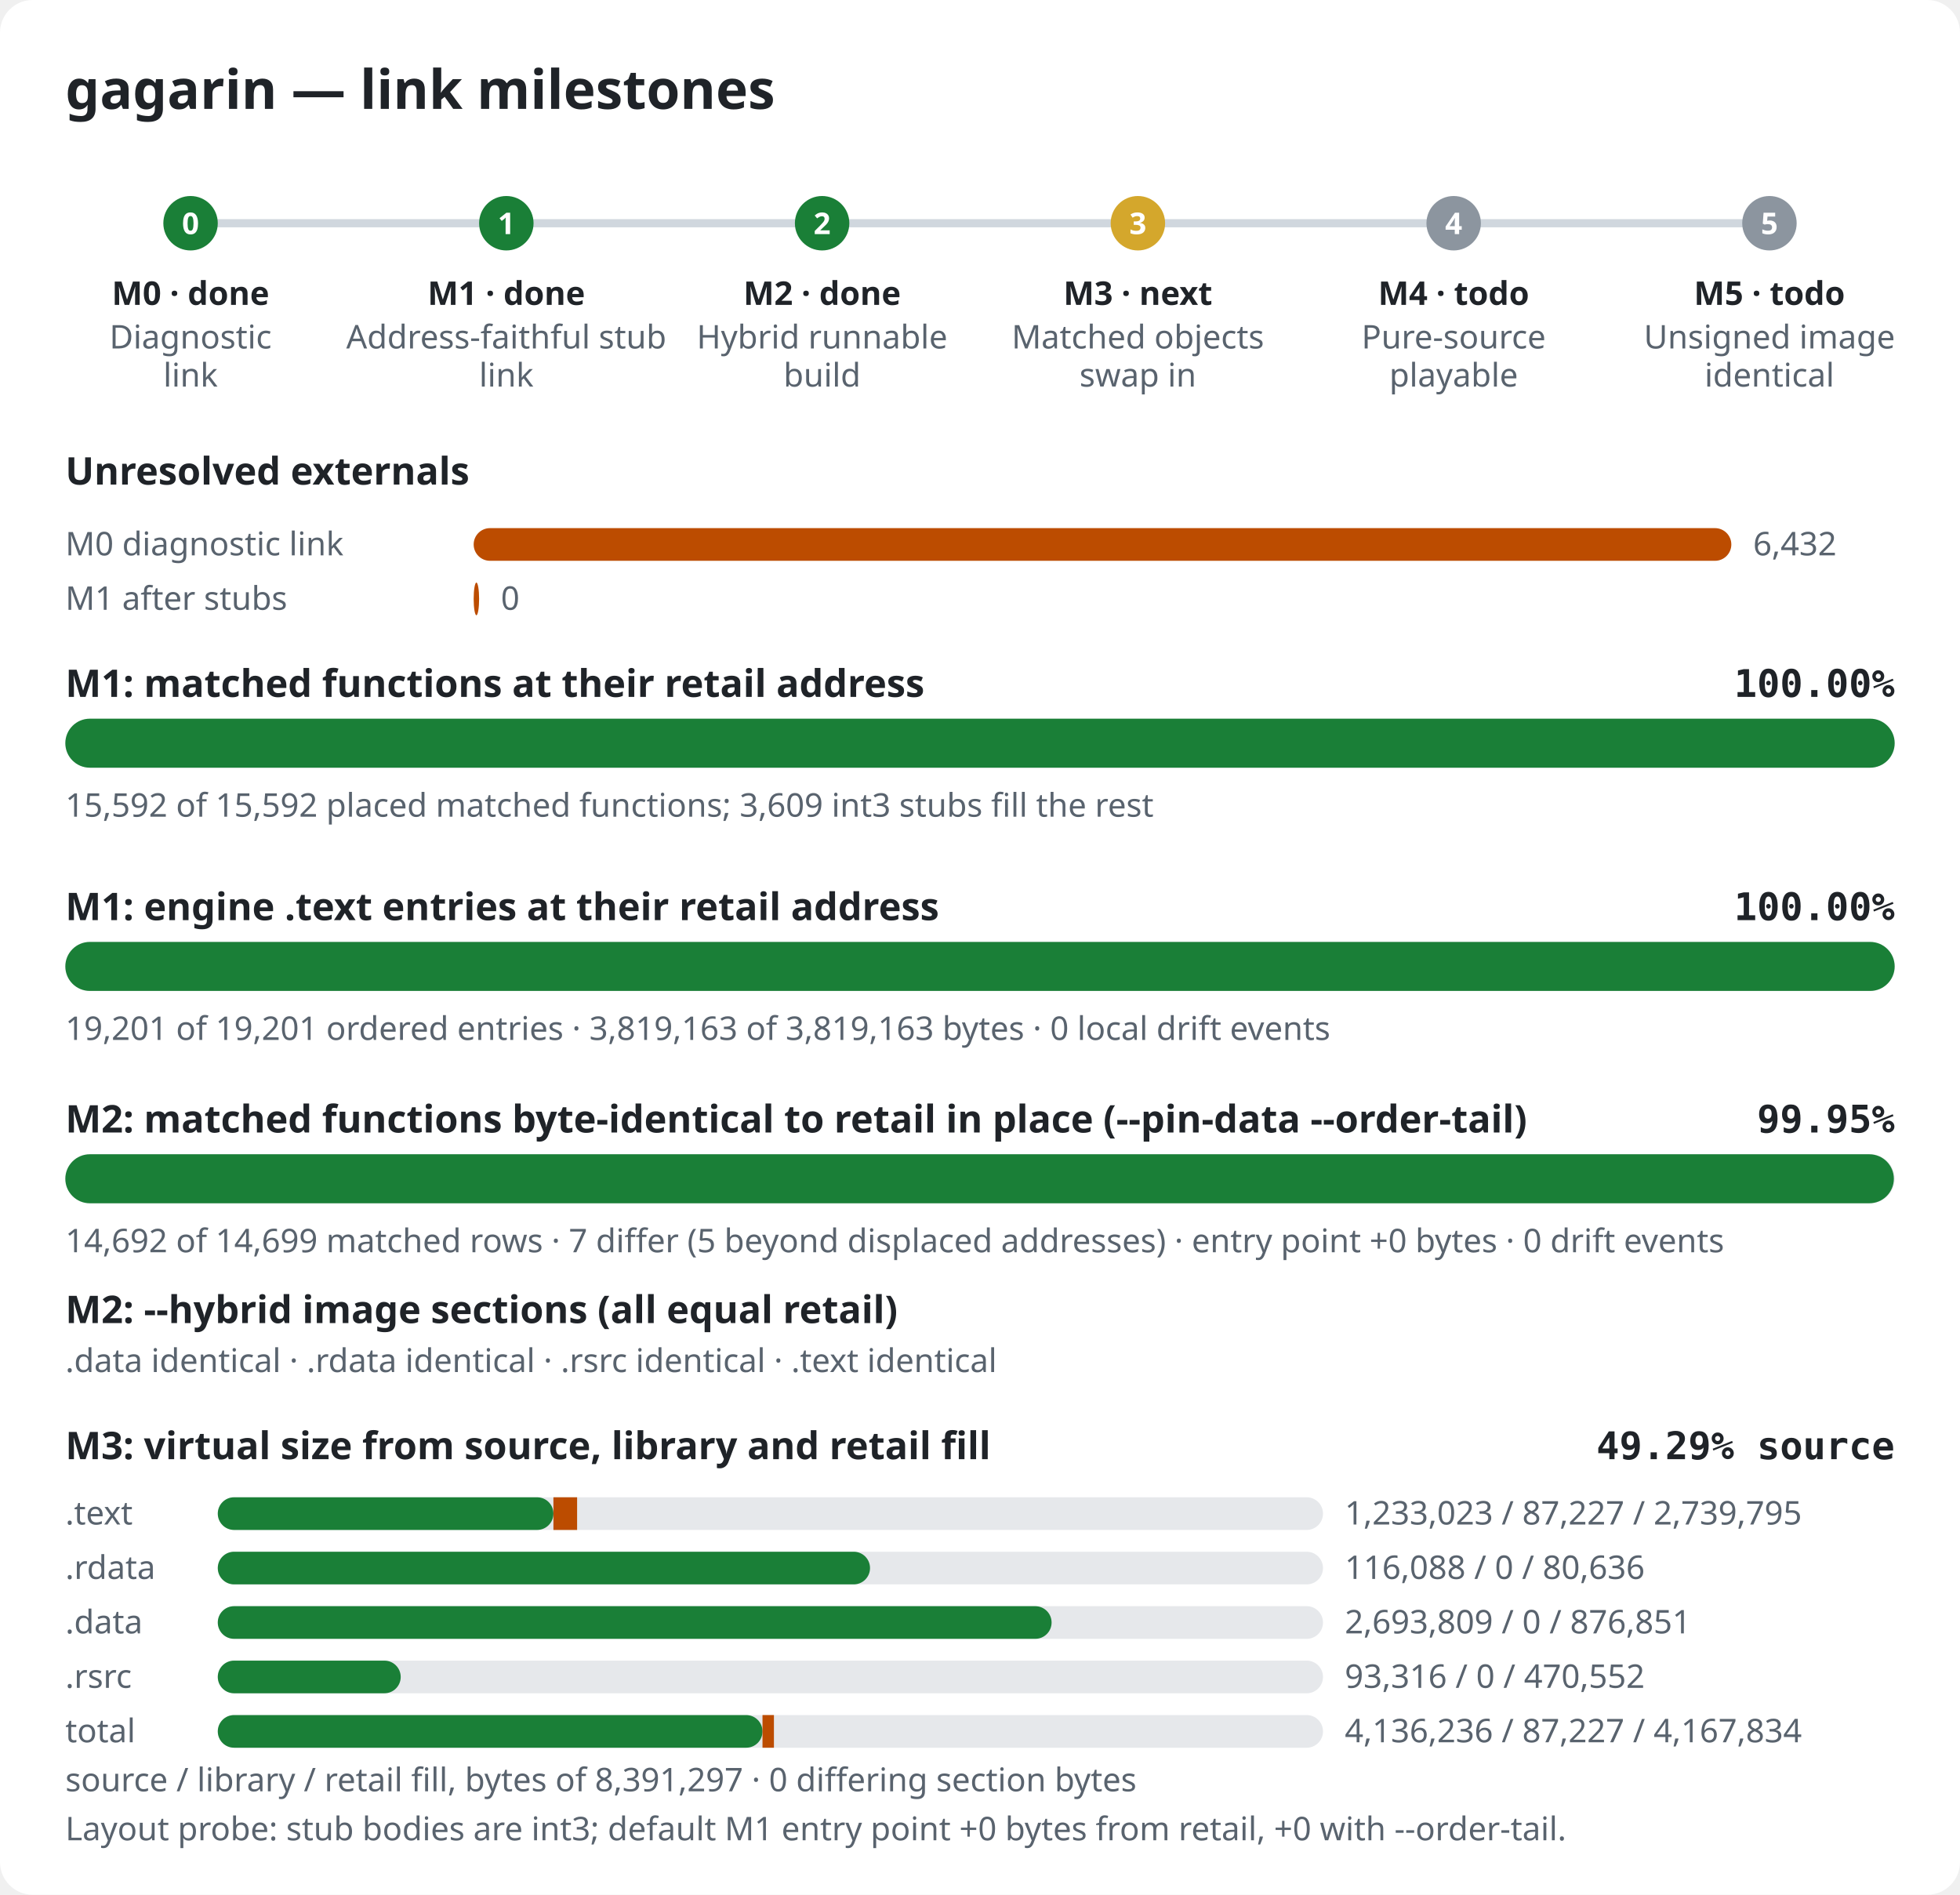
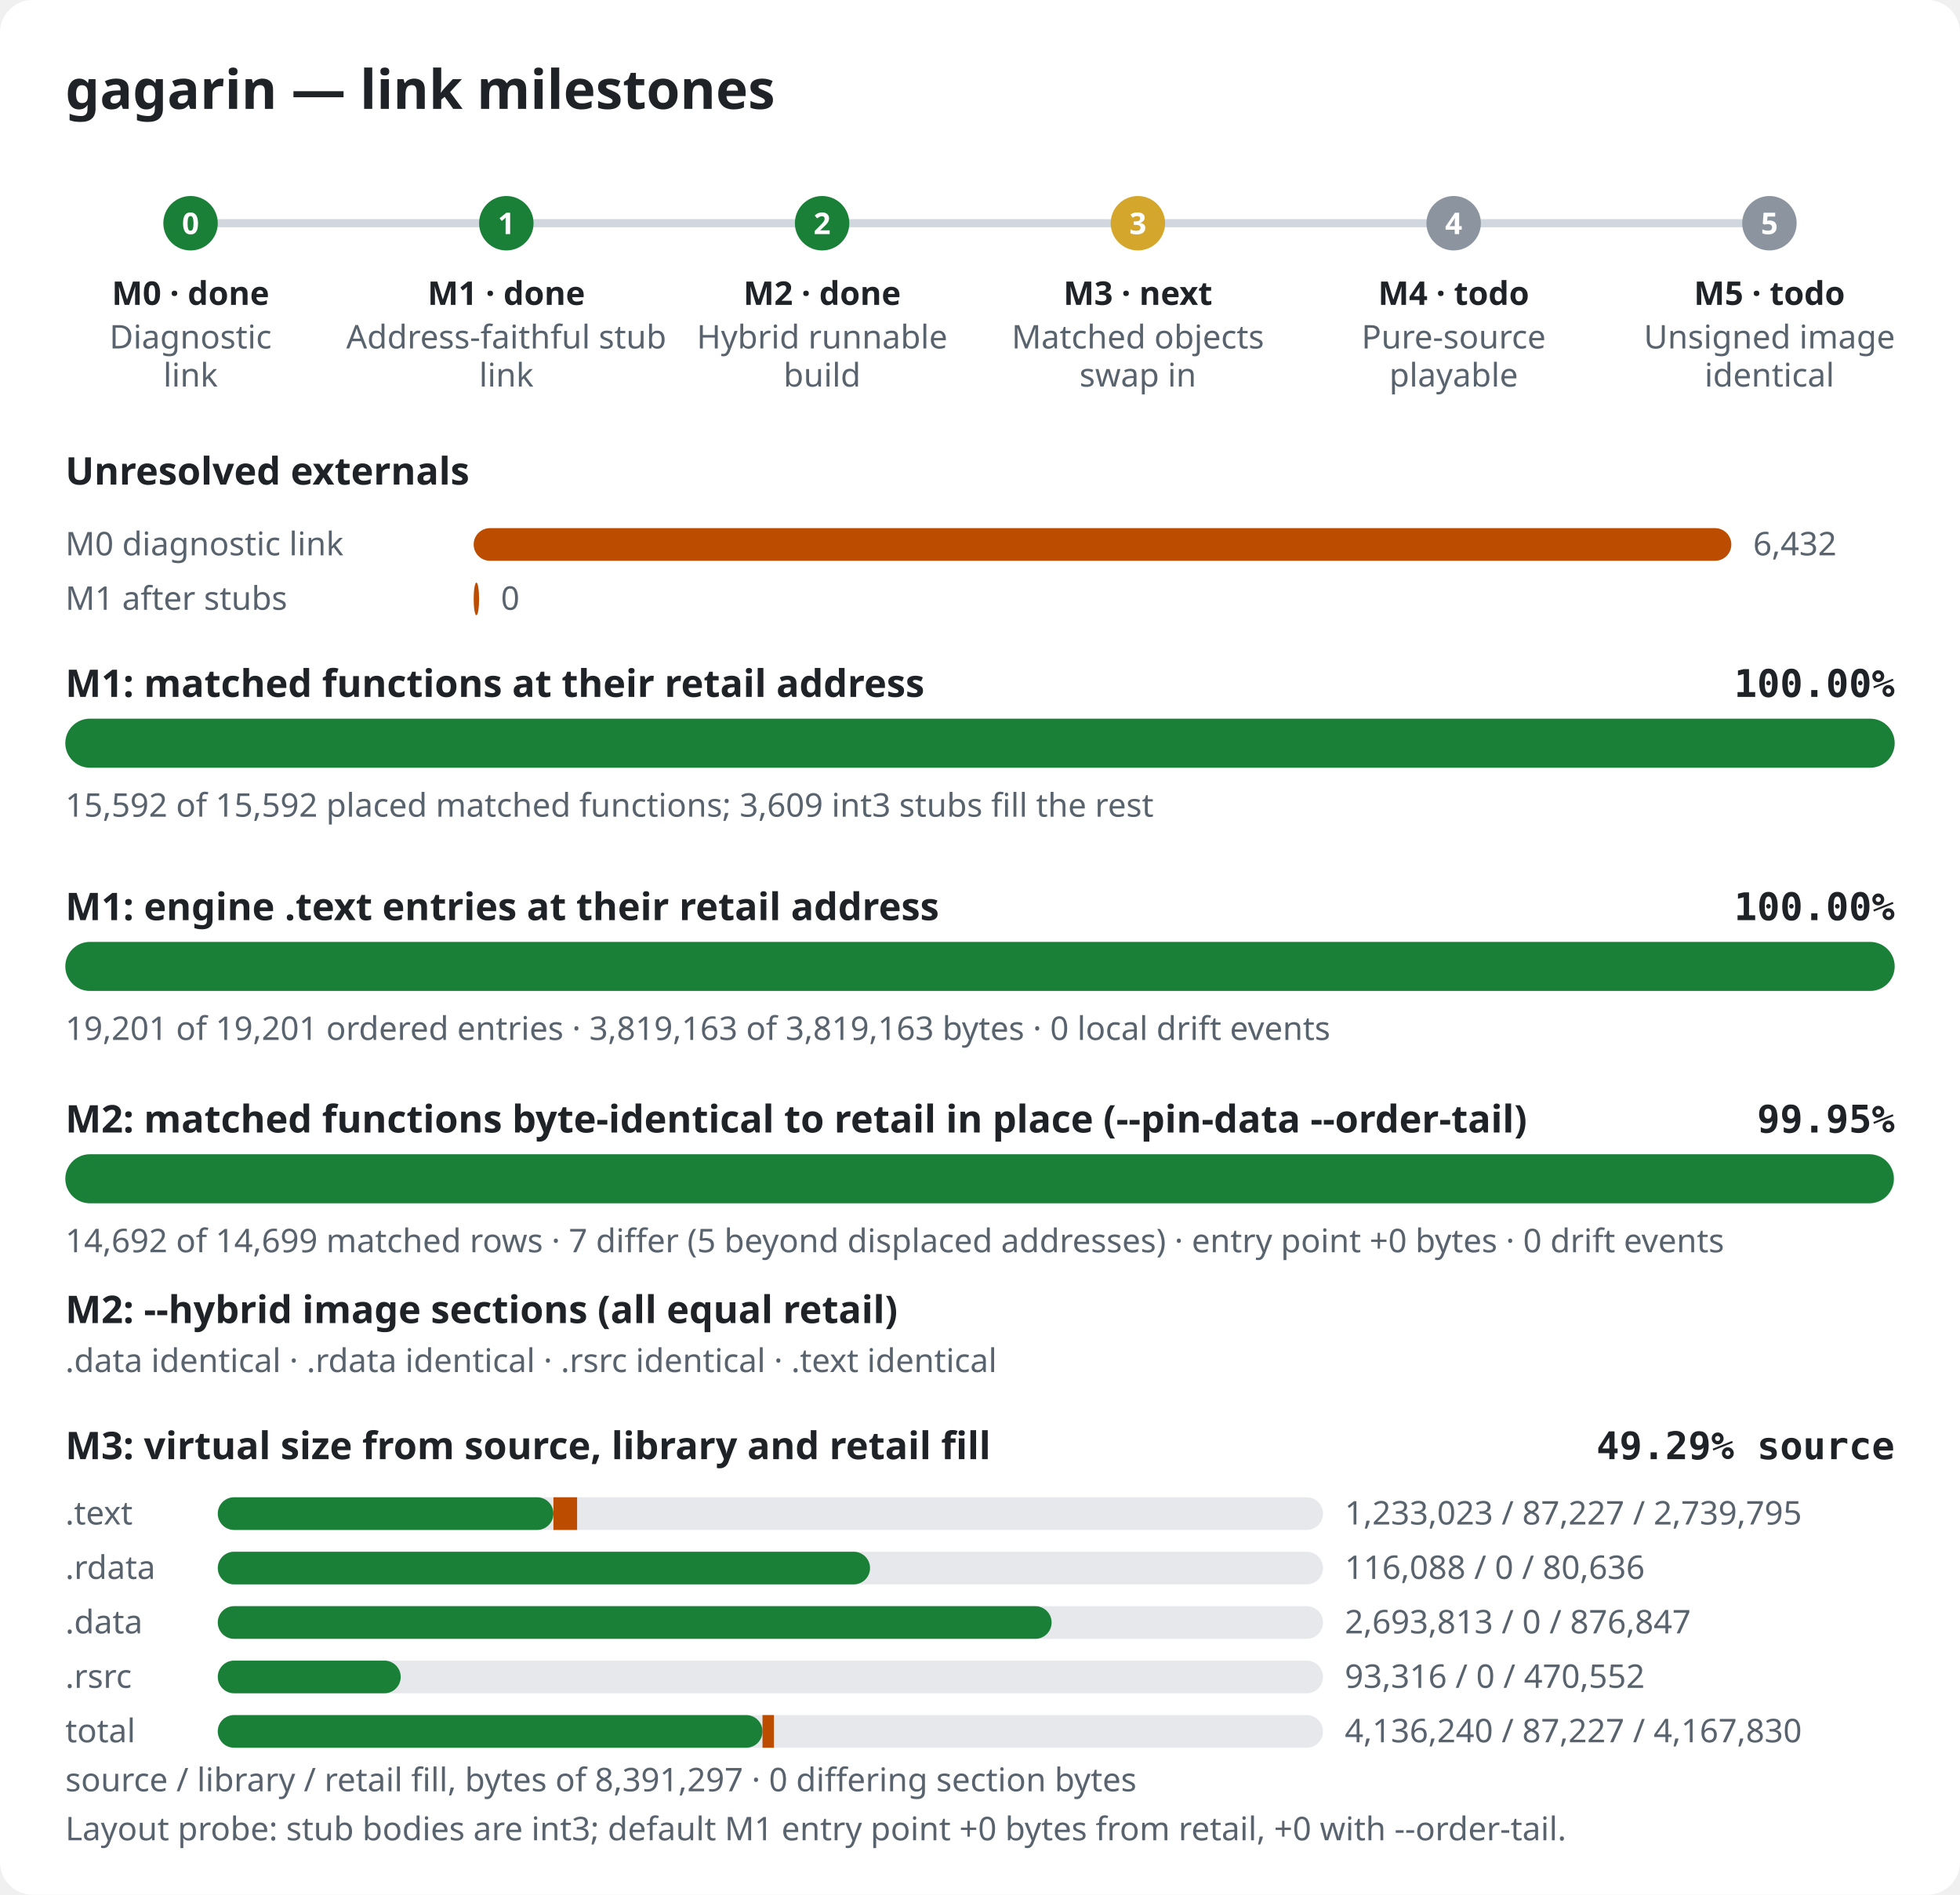
<svg xmlns="http://www.w3.org/2000/svg" width="720" height="696" viewBox="0 0 720 696" role="img" aria-label="gagarin link milestones">
  <style>.bg{fill:#ffffff}.title{font:600 20px sans-serif;fill:#1f2328}.label{font:600 14px sans-serif;fill:#1f2328}.pct{font:600 14px monospace;fill:#1f2328}.note{font:12px sans-serif;fill:#59636e}.mlabel{font:600 12px sans-serif;fill:#1f2328}.mid{font:600 11px sans-serif;fill:#ffffff}.track{fill:#e6e8eb}.rail{stroke:#d0d7de;stroke-width:3}.done,.m-done{fill:#1a7f37}.m-next{fill:#d4a72c}.m-todo{fill:#8c959f}.warn{fill:#bc4c00}@media (prefers-color-scheme: dark){.bg{fill:#0d1117}.title,.label,.pct,.mlabel{fill:#e6edf3}.note{fill:#9198a1}.track{fill:#262c36}.rail{stroke:#3d444d}.done,.m-done{fill:#3fb950}.m-next{fill:#d29922}.m-todo{fill:#656c76}.warn{fill:#db6d28}}</style>
  <rect width="720" height="696" rx="12" class="bg" />
  <text x="24" y="40" class="title">gagarin — link milestones</text>
  <line x1="70" y1="82" x2="650" y2="82" class="rail" />
  <circle cx="70.0" cy="82" r="10" class="m-done" />
  <text x="70.0" y="86" class="mid" text-anchor="middle">0</text>
  <text x="70.0" y="112" class="mlabel" text-anchor="middle">M0 · done</text>
  <text x="70.0" y="128" class="note" text-anchor="middle">Diagnostic</text>
  <text x="70.0" y="142" class="note" text-anchor="middle">link</text>
  <circle cx="186.0" cy="82" r="10" class="m-done" />
  <text x="186.0" y="86" class="mid" text-anchor="middle">1</text>
  <text x="186.0" y="112" class="mlabel" text-anchor="middle">M1 · done</text>
  <text x="186.0" y="128" class="note" text-anchor="middle">Address-faithful stub</text>
  <text x="186.0" y="142" class="note" text-anchor="middle">link</text>
  <circle cx="302.0" cy="82" r="10" class="m-done" />
  <text x="302.0" y="86" class="mid" text-anchor="middle">2</text>
  <text x="302.0" y="112" class="mlabel" text-anchor="middle">M2 · done</text>
  <text x="302.0" y="128" class="note" text-anchor="middle">Hybrid runnable</text>
  <text x="302.0" y="142" class="note" text-anchor="middle">build</text>
  <circle cx="418.0" cy="82" r="10" class="m-next" />
  <text x="418.0" y="86" class="mid" text-anchor="middle">3</text>
  <text x="418.0" y="112" class="mlabel" text-anchor="middle">M3 · next</text>
  <text x="418.0" y="128" class="note" text-anchor="middle">Matched objects</text>
  <text x="418.0" y="142" class="note" text-anchor="middle">swap in</text>
  <circle cx="534.0" cy="82" r="10" class="m-todo" />
  <text x="534.0" y="86" class="mid" text-anchor="middle">4</text>
  <text x="534.0" y="112" class="mlabel" text-anchor="middle">M4 · todo</text>
  <text x="534.0" y="128" class="note" text-anchor="middle">Pure-source</text>
  <text x="534.0" y="142" class="note" text-anchor="middle">playable</text>
  <circle cx="650.0" cy="82" r="10" class="m-todo" />
  <text x="650.0" y="86" class="mid" text-anchor="middle">5</text>
  <text x="650.0" y="112" class="mlabel" text-anchor="middle">M5 · todo</text>
  <text x="650.0" y="128" class="note" text-anchor="middle">Unsigned image</text>
  <text x="650.0" y="142" class="note" text-anchor="middle">identical</text>
  <text x="24" y="178" class="label">Unresolved externals</text>
  <text x="24" y="204" class="note">M0 diagnostic link</text>
  <rect x="174" y="194" width="462.0" height="12" rx="6" class="warn" />
  <text x="644.0" y="204" class="note">6,432</text>
  <text x="24" y="224" class="note">M1 after stubs</text>
  <rect x="174" y="214" width="2.0" height="12" rx="6" class="warn" />
  <text x="184.0" y="224" class="note">0</text>
  <text x="24" y="256" class="label">M1: matched functions at their retail address</text>
  <text x="696" y="256" class="pct" text-anchor="end">100.00%</text>
  <rect x="24" y="264" width="672" height="18" rx="9" class="track" />
  <rect x="24" y="264" width="672.0" height="18" rx="9" class="done" />
  <text x="24" y="300" class="note">15,592 of 15,592 placed matched functions; 3,609 int3 stubs fill the rest</text>
  <text x="24" y="338" class="label">M1: engine .text entries at their retail address</text>
  <text x="696" y="338" class="pct" text-anchor="end">100.00%</text>
  <rect x="24" y="346" width="672" height="18" rx="9" class="track" />
  <rect x="24" y="346" width="672.0" height="18" rx="9" class="done" />
  <text x="24" y="382" class="note">19,201 of 19,201 ordered entries · 3,819,163 of 3,819,163 bytes · 0 local drift events</text>
  <text x="24" y="416" class="label">M2: matched functions byte-identical to retail in place (--pin-data --order-tail)</text>
  <text x="696" y="416" class="pct" text-anchor="end">99.95%</text>
  <rect x="24" y="424" width="672" height="18" rx="9" class="track" />
  <rect x="24" y="424" width="671.7" height="18" rx="9" class="done" />
  <text x="24" y="460" class="note">14,692 of 14,699 matched rows · 7 differ (5 beyond displaced addresses) · entry point +0 bytes · 0 drift events</text>
  <text x="24" y="486" class="label">M2: --hybrid image sections (all equal retail)</text>
  <text x="24" y="504" class="note">.data identical · .rdata identical · .rsrc identical · .text identical</text>
  <text x="24" y="536" class="label">M3: virtual size from source, library and retail fill</text>
  <text x="696" y="536" class="pct" text-anchor="end">49.29% source</text>
  <text x="24" y="560" class="note">.text</text>
  <rect x="80" y="550" width="406" height="12" rx="6" class="track" />
  <rect x="80" y="550" width="123.3" height="12" rx="6" class="done" />
  <rect x="203.3" y="550" width="8.7" height="12" class="warn" />
  <text x="494" y="560" class="note">1,233,023 / 87,227 / 2,739,795</text>
  <text x="24" y="580" class="note">.rdata</text>
  <rect x="80" y="570" width="406" height="12" rx="6" class="track" />
  <rect x="80" y="570" width="239.6" height="12" rx="6" class="done" />
  <rect x="319.6" y="570" width="0.0" height="12" class="warn" />
  <text x="494" y="580" class="note">116,088 / 0 / 80,636</text>
  <text x="24" y="600" class="note">.data</text>
  <rect x="80" y="590" width="406" height="12" rx="6" class="track" />
  <rect x="80" y="590" width="306.3" height="12" rx="6" class="done" />
  <rect x="386.3" y="590" width="0.0" height="12" class="warn" />
-   <text x="494" y="600" class="note">2,693,809 / 0 / 876,851</text>
+   <text x="494" y="600" class="note">2,693,813 / 0 / 876,847</text>
  <text x="24" y="620" class="note">.rsrc</text>
  <rect x="80" y="610" width="406" height="12" rx="6" class="track" />
  <rect x="80" y="610" width="67.2" height="12" rx="6" class="done" />
  <rect x="147.2" y="610" width="0.0" height="12" class="warn" />
  <text x="494" y="620" class="note">93,316 / 0 / 470,552</text>
  <text x="24" y="640" class="note">total</text>
  <rect x="80" y="630" width="406" height="12" rx="6" class="track" />
  <rect x="80" y="630" width="200.1" height="12" rx="6" class="done" />
  <rect x="280.1" y="630" width="4.2" height="12" class="warn" />
-   <text x="494" y="640" class="note">4,136,236 / 87,227 / 4,167,834</text>
+   <text x="494" y="640" class="note">4,136,240 / 87,227 / 4,167,830</text>
  <text x="24" y="658" class="note">source / library / retail fill, bytes of 8,391,297 · 0 differing section bytes</text>
  <text x="24" y="676" class="note">Layout probe: stub bodies are int3; default M1 entry point +0 bytes from retail, +0 with --order-tail.</text>
</svg>
